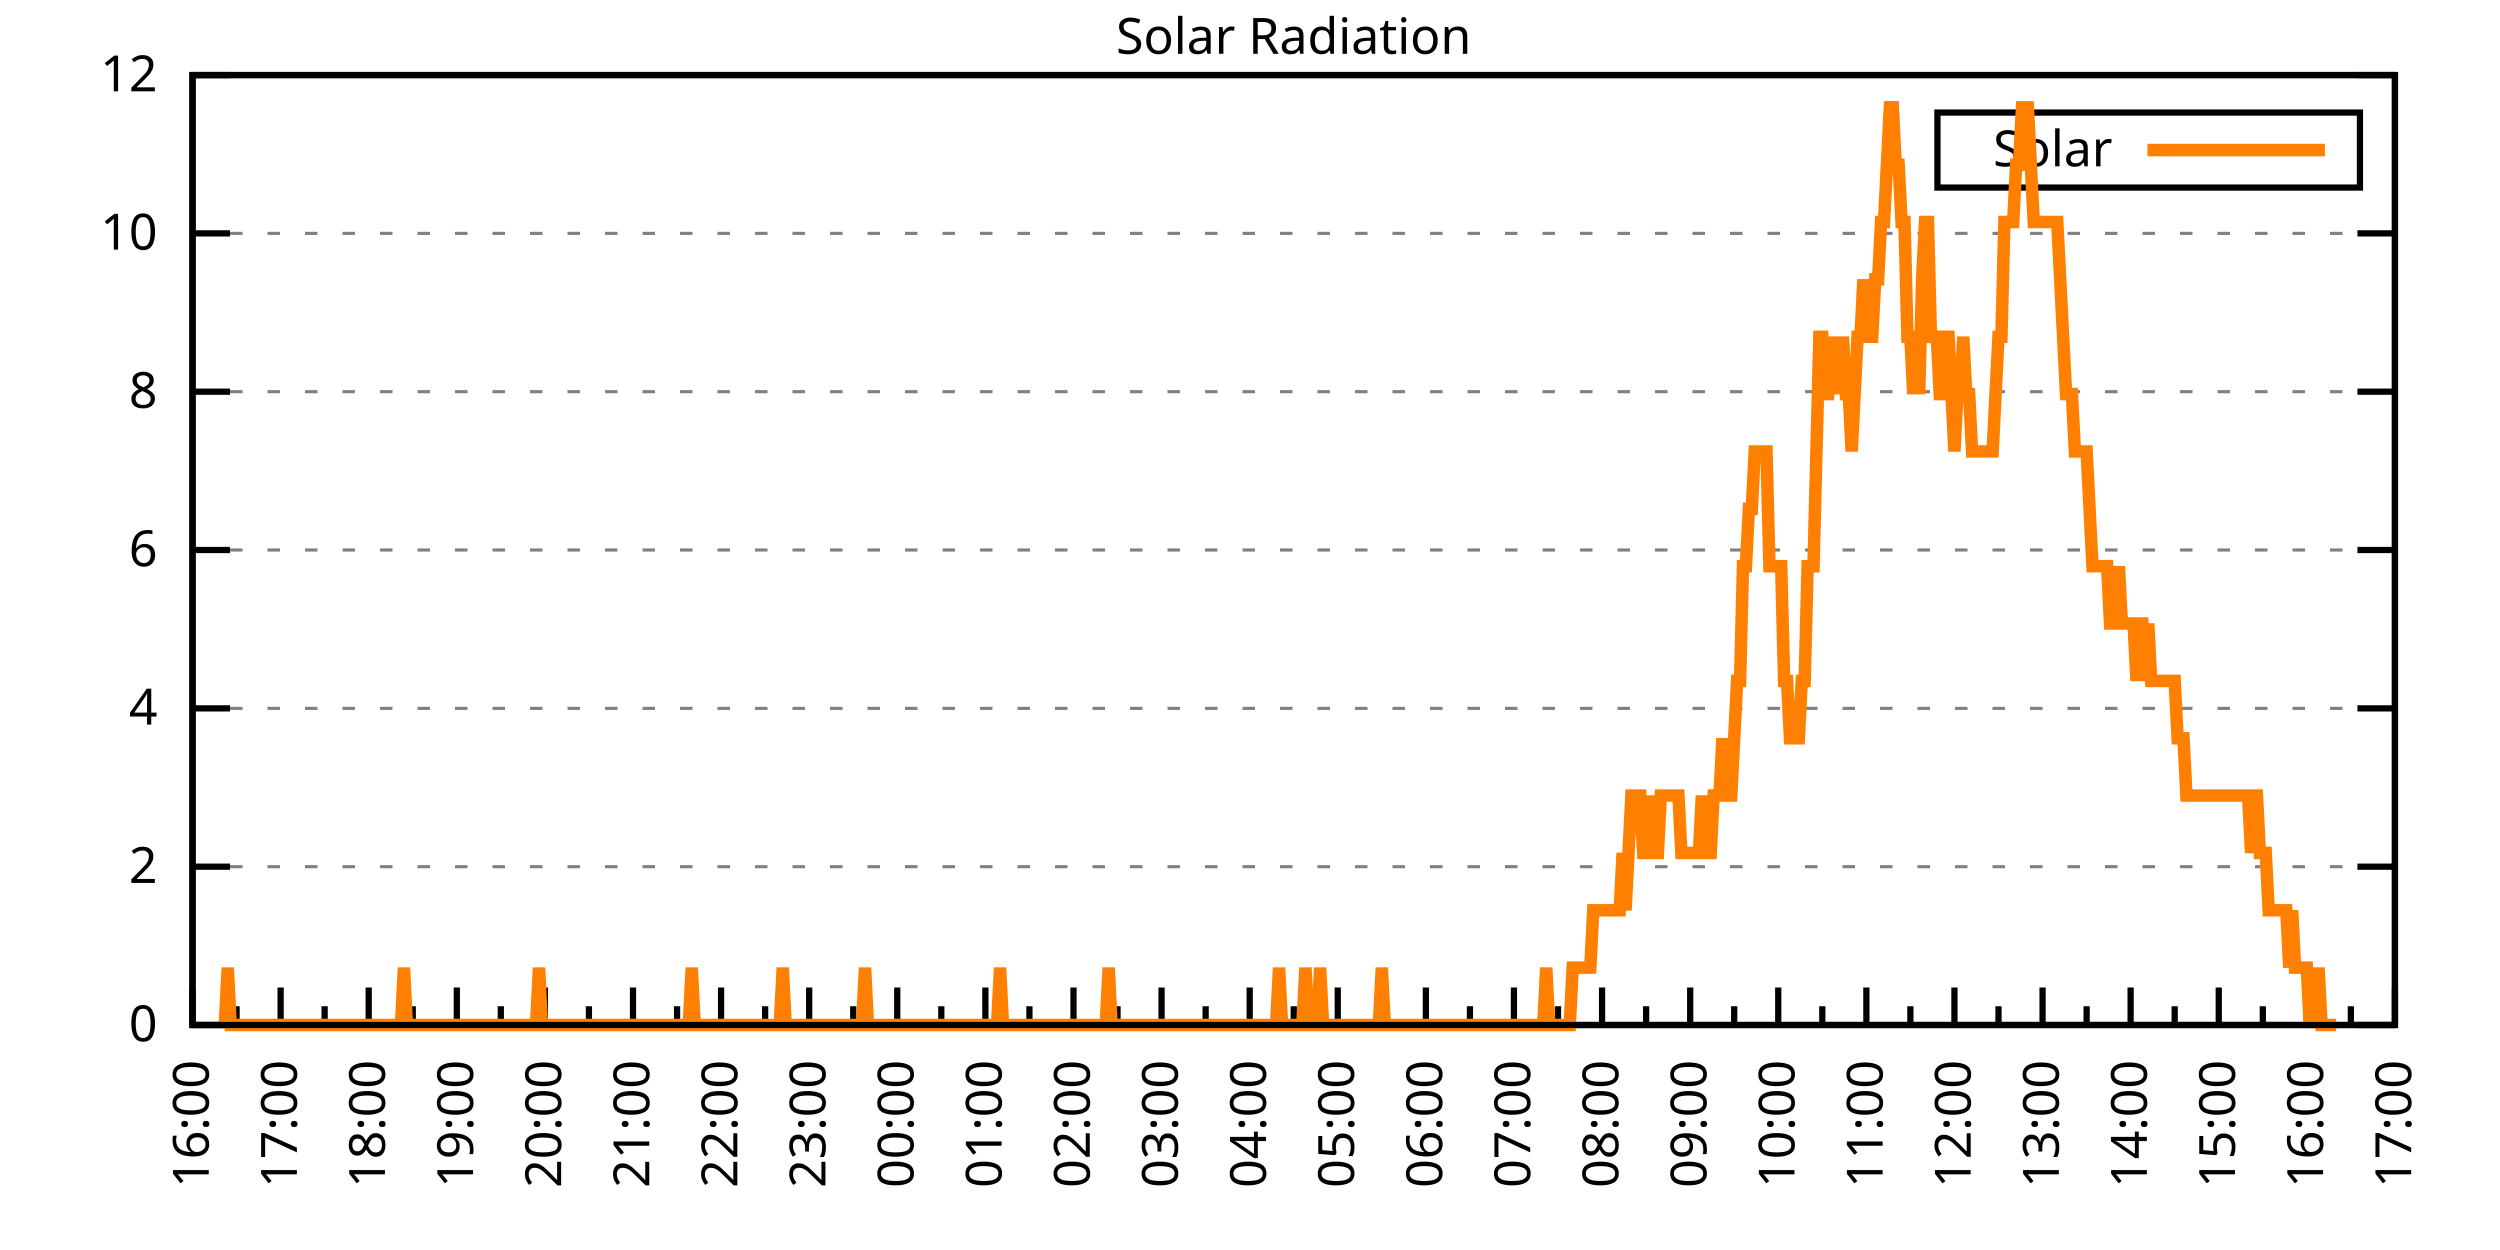
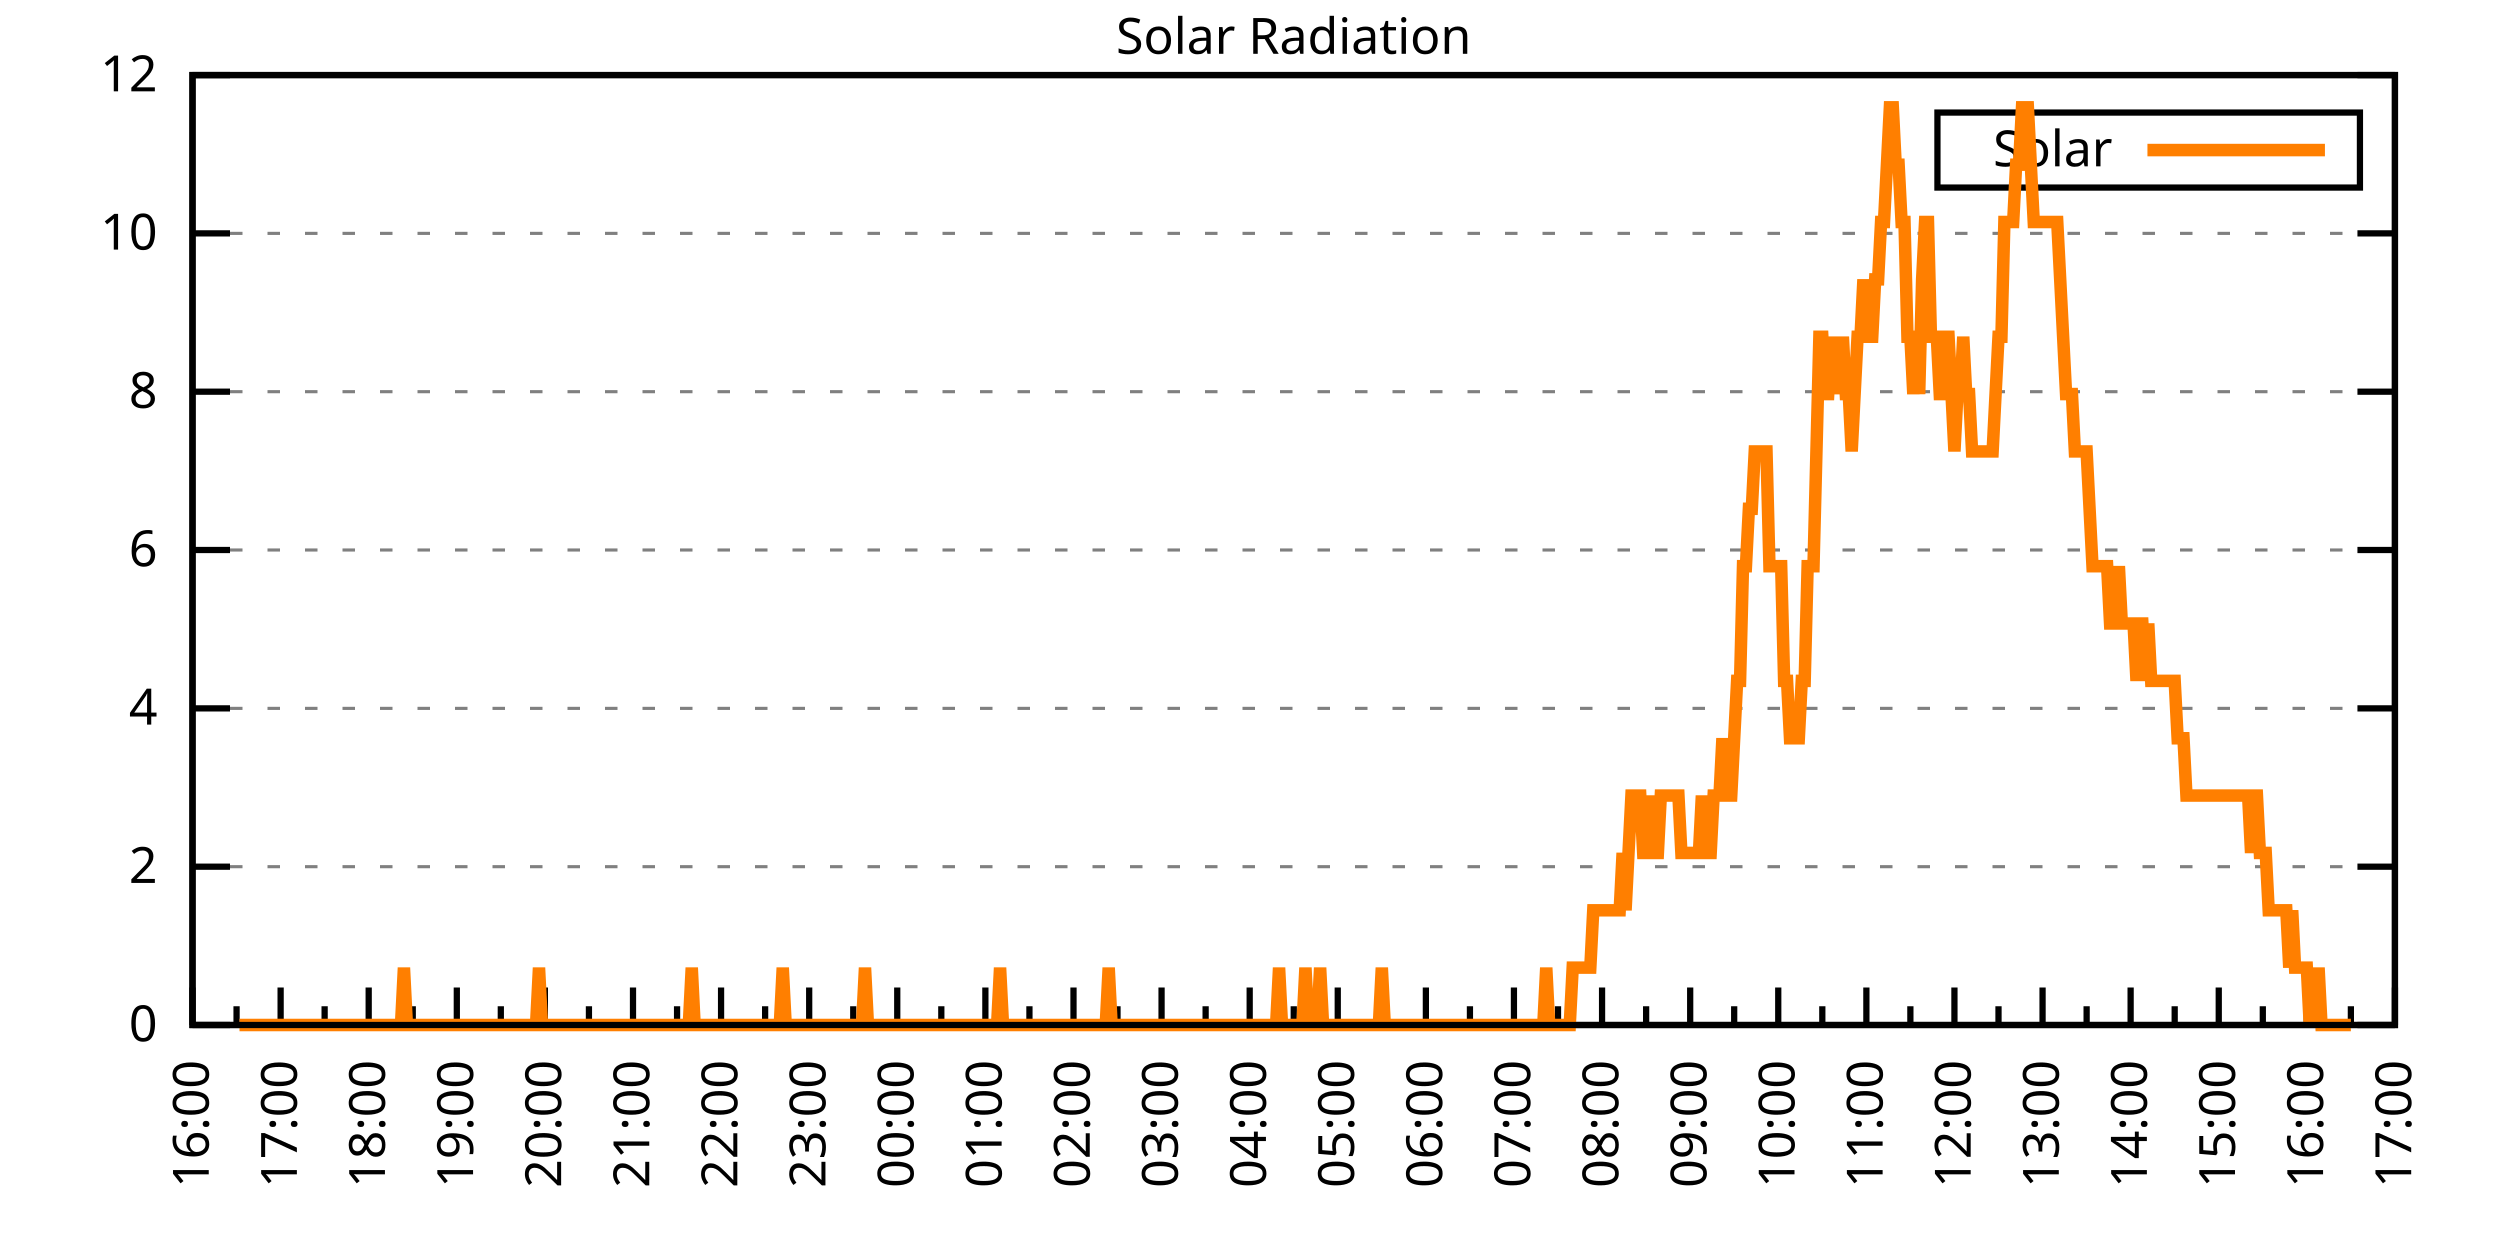
<svg xmlns="http://www.w3.org/2000/svg" xmlns:xlink="http://www.w3.org/1999/xlink" width="400" height="200" viewBox="0 0 400 200">
  <g id="gnuplot_canvas">
    <rect x="0" y="0" width="400" height="200" fill="none" />
    <defs>
      <circle id="gpDot" r="0.5" stroke-width="0.5" stroke="currentColor" />
      <path id="gpPt0" stroke-width="0.333" stroke="currentColor" d="M-1,0 h2 M0,-1 v2" />
      <path id="gpPt1" stroke-width="0.333" stroke="currentColor" d="M-1,-1 L1,1 M1,-1 L-1,1" />
      <path id="gpPt2" stroke-width="0.333" stroke="currentColor" d="M-1,0 L1,0 M0,-1 L0,1 M-1,-1 L1,1 M-1,1 L1,-1" />
      <rect id="gpPt3" stroke-width="0.333" stroke="currentColor" x="-1" y="-1" width="2" height="2" />
      <rect id="gpPt4" stroke-width="0.333" stroke="currentColor" fill="currentColor" x="-1" y="-1" width="2" height="2" />
      <circle id="gpPt5" stroke-width="0.333" stroke="currentColor" cx="0" cy="0" r="1" />
      <use xlink:href="#gpPt5" id="gpPt6" fill="currentColor" stroke="none" />
      <path id="gpPt7" stroke-width="0.333" stroke="currentColor" d="M0,-1.33 L-1.33,0.67 L1.33,0.67 z" />
      <use xlink:href="#gpPt7" id="gpPt8" fill="currentColor" stroke="none" />
      <use xlink:href="#gpPt7" id="gpPt9" stroke="currentColor" transform="rotate(180)" />
      <use xlink:href="#gpPt9" id="gpPt10" fill="currentColor" stroke="none" />
      <use xlink:href="#gpPt3" id="gpPt11" stroke="currentColor" transform="rotate(45)" />
      <use xlink:href="#gpPt11" id="gpPt12" fill="currentColor" stroke="none" />
      <path id="gpPt13" stroke-width="0.333" stroke="currentColor" d="M0,1.330 L1.265,0.411 L0.782,-1.067 L-0.782,-1.076 L-1.265,0.411 z" />
      <use xlink:href="#gpPt13" id="gpPt14" fill="currentColor" stroke="none" />
      <filter id="textbox" filterUnits="objectBoundingBox" x="0" y="0" height="1" width="1">
        <feFlood flood-color="white" flood-opacity="1" result="bgnd" />
        <feComposite in="SourceGraphic" in2="bgnd" operator="atop" />
      </filter>
      <filter id="greybox" filterUnits="objectBoundingBox" x="0" y="0" height="1" width="1">
        <feFlood flood-color="lightgrey" flood-opacity="1" result="grey" />
        <feComposite in="SourceGraphic" in2="grey" operator="atop" />
      </filter>
    </defs>
    <g fill="none" color="white" stroke="currentColor" stroke-width="1.00" stroke-linecap="butt" stroke-linejoin="miter">
</g>
    <g fill="none" color="black" stroke="currentColor" stroke-width="1.00" stroke-linecap="butt" stroke-linejoin="miter">
      <g stroke="none" shape-rendering="crispEdges">
        <polygon fill="rgb(255, 255, 255)" points="30.80,164.00 383.18,164.00 383.18,12.02 30.80,12.02 " />
      </g>
    </g>
    <g fill="none" color="black" stroke="currentColor" stroke-width="1.00" stroke-linecap="butt" stroke-linejoin="miter">
</g>
    <g fill="none" color="black" stroke="black" stroke-width="0.50" stroke-linecap="butt" stroke-linejoin="miter">
</g>
    <g fill="none" color="gray" stroke="currentColor" stroke-width="0.50" stroke-linecap="butt" stroke-linejoin="miter">
      <path stroke="gray" stroke-dasharray="2,4" class="gridline" d="M30.80,164.00 L383.19,164.00  " />
    </g>
    <g fill="none" color="gray" stroke="gray" stroke-width="1.00" stroke-linecap="butt" stroke-linejoin="miter">
</g>
    <g fill="none" color="black" stroke="currentColor" stroke-width="1.00" stroke-linecap="butt" stroke-linejoin="miter">
      <path stroke="black" d="M30.80,164.00 L36.80,164.00 M383.19,164.00 L377.19,164.00  " />
      <g transform="translate(25.20,166.60)" stroke="none" fill="black" font-family="Sans" font-size="8.00" text-anchor="end">
        <text>
          <tspan font-family="Sans"> 0</tspan>
        </text>
      </g>
    </g>
    <g fill="none" color="black" stroke="currentColor" stroke-width="1.00" stroke-linecap="butt" stroke-linejoin="miter">
</g>
    <g fill="none" color="black" stroke="black" stroke-width="0.50" stroke-linecap="butt" stroke-linejoin="miter">
</g>
    <g fill="none" color="gray" stroke="currentColor" stroke-width="0.50" stroke-linecap="butt" stroke-linejoin="miter">
      <path stroke="gray" stroke-dasharray="2,4" class="gridline" d="M30.80,138.67 L383.19,138.67  " />
    </g>
    <g fill="none" color="gray" stroke="gray" stroke-width="1.00" stroke-linecap="butt" stroke-linejoin="miter">
</g>
    <g fill="none" color="black" stroke="currentColor" stroke-width="1.00" stroke-linecap="butt" stroke-linejoin="miter">
      <path stroke="black" d="M30.80,138.67 L36.80,138.67 M383.19,138.67 L377.19,138.67  " />
      <g transform="translate(25.20,141.27)" stroke="none" fill="black" font-family="Sans" font-size="8.00" text-anchor="end">
        <text>
          <tspan font-family="Sans"> 2</tspan>
        </text>
      </g>
    </g>
    <g fill="none" color="black" stroke="currentColor" stroke-width="1.00" stroke-linecap="butt" stroke-linejoin="miter">
</g>
    <g fill="none" color="black" stroke="black" stroke-width="0.50" stroke-linecap="butt" stroke-linejoin="miter">
</g>
    <g fill="none" color="gray" stroke="currentColor" stroke-width="0.50" stroke-linecap="butt" stroke-linejoin="miter">
      <path stroke="gray" stroke-dasharray="2,4" class="gridline" d="M30.80,113.34 L383.19,113.34  " />
    </g>
    <g fill="none" color="gray" stroke="gray" stroke-width="1.00" stroke-linecap="butt" stroke-linejoin="miter">
</g>
    <g fill="none" color="black" stroke="currentColor" stroke-width="1.00" stroke-linecap="butt" stroke-linejoin="miter">
      <path stroke="black" d="M30.80,113.34 L36.80,113.34 M383.19,113.34 L377.19,113.34  " />
      <g transform="translate(25.20,115.94)" stroke="none" fill="black" font-family="Sans" font-size="8.00" text-anchor="end">
        <text>
          <tspan font-family="Sans"> 4</tspan>
        </text>
      </g>
    </g>
    <g fill="none" color="black" stroke="currentColor" stroke-width="1.00" stroke-linecap="butt" stroke-linejoin="miter">
</g>
    <g fill="none" color="black" stroke="black" stroke-width="0.50" stroke-linecap="butt" stroke-linejoin="miter">
</g>
    <g fill="none" color="gray" stroke="currentColor" stroke-width="0.50" stroke-linecap="butt" stroke-linejoin="miter">
      <path stroke="gray" stroke-dasharray="2,4" class="gridline" d="M30.80,88.00 L383.19,88.00  " />
    </g>
    <g fill="none" color="gray" stroke="gray" stroke-width="1.00" stroke-linecap="butt" stroke-linejoin="miter">
</g>
    <g fill="none" color="black" stroke="currentColor" stroke-width="1.00" stroke-linecap="butt" stroke-linejoin="miter">
      <path stroke="black" d="M30.80,88.00 L36.80,88.00 M383.19,88.00 L377.19,88.00  " />
      <g transform="translate(25.20,90.60)" stroke="none" fill="black" font-family="Sans" font-size="8.00" text-anchor="end">
        <text>
          <tspan font-family="Sans"> 6</tspan>
        </text>
      </g>
    </g>
    <g fill="none" color="black" stroke="currentColor" stroke-width="1.00" stroke-linecap="butt" stroke-linejoin="miter">
</g>
    <g fill="none" color="black" stroke="black" stroke-width="0.50" stroke-linecap="butt" stroke-linejoin="miter">
</g>
    <g fill="none" color="gray" stroke="currentColor" stroke-width="0.50" stroke-linecap="butt" stroke-linejoin="miter">
      <path stroke="gray" stroke-dasharray="2,4" class="gridline" d="M30.80,62.67 L383.19,62.67  " />
    </g>
    <g fill="none" color="gray" stroke="gray" stroke-width="1.00" stroke-linecap="butt" stroke-linejoin="miter">
</g>
    <g fill="none" color="black" stroke="currentColor" stroke-width="1.00" stroke-linecap="butt" stroke-linejoin="miter">
      <path stroke="black" d="M30.80,62.67 L36.80,62.67 M383.19,62.67 L377.19,62.67  " />
      <g transform="translate(25.20,65.27)" stroke="none" fill="black" font-family="Sans" font-size="8.00" text-anchor="end">
        <text>
          <tspan font-family="Sans"> 8</tspan>
        </text>
      </g>
    </g>
    <g fill="none" color="black" stroke="currentColor" stroke-width="1.00" stroke-linecap="butt" stroke-linejoin="miter">
</g>
    <g fill="none" color="black" stroke="black" stroke-width="0.50" stroke-linecap="butt" stroke-linejoin="miter">
</g>
    <g fill="none" color="gray" stroke="currentColor" stroke-width="0.50" stroke-linecap="butt" stroke-linejoin="miter">
      <path stroke="gray" stroke-dasharray="2,4" class="gridline" d="M30.80,37.34 L383.19,37.34  " />
    </g>
    <g fill="none" color="gray" stroke="gray" stroke-width="1.00" stroke-linecap="butt" stroke-linejoin="miter">
</g>
    <g fill="none" color="black" stroke="currentColor" stroke-width="1.00" stroke-linecap="butt" stroke-linejoin="miter">
      <path stroke="black" d="M30.80,37.34 L36.80,37.34 M383.19,37.34 L377.19,37.34  " />
      <g transform="translate(25.20,39.94)" stroke="none" fill="black" font-family="Sans" font-size="8.00" text-anchor="end">
        <text>
          <tspan font-family="Sans"> 10</tspan>
        </text>
      </g>
    </g>
    <g fill="none" color="black" stroke="currentColor" stroke-width="1.00" stroke-linecap="butt" stroke-linejoin="miter">
</g>
    <g fill="none" color="black" stroke="black" stroke-width="0.50" stroke-linecap="butt" stroke-linejoin="miter">
</g>
    <g fill="none" color="gray" stroke="currentColor" stroke-width="0.50" stroke-linecap="butt" stroke-linejoin="miter">
      <path stroke="gray" stroke-dasharray="2,4" class="gridline" d="M30.80,12.01 L383.19,12.01  " />
    </g>
    <g fill="none" color="gray" stroke="gray" stroke-width="1.00" stroke-linecap="butt" stroke-linejoin="miter">
</g>
    <g fill="none" color="black" stroke="currentColor" stroke-width="1.00" stroke-linecap="butt" stroke-linejoin="miter">
      <path stroke="black" d="M30.80,12.01 L36.80,12.01 M383.19,12.01 L377.19,12.01  " />
      <g transform="translate(25.20,14.61)" stroke="none" fill="black" font-family="Sans" font-size="8.00" text-anchor="end">
        <text>
          <tspan font-family="Sans"> 12</tspan>
        </text>
      </g>
    </g>
    <g fill="none" color="black" stroke="currentColor" stroke-width="1.00" stroke-linecap="butt" stroke-linejoin="miter">
      <path stroke="black" d="M30.80,164.00 L30.80,158.00  " />
      <g transform="translate(33.40,169.60) rotate(270)" stroke="none" fill="black" font-family="Sans" font-size="8.00" text-anchor="end">
        <text>
          <tspan font-family="Sans">16:00</tspan>
        </text>
      </g>
    </g>
    <g fill="none" color="black" stroke="currentColor" stroke-width="1.00" stroke-linecap="butt" stroke-linejoin="miter">
      <path stroke="black" d="M37.85,164.00 L37.85,161.00 M44.90,164.00 L44.90,158.00  " />
      <g transform="translate(47.50,169.60) rotate(270)" stroke="none" fill="black" font-family="Sans" font-size="8.00" text-anchor="end">
        <text>
          <tspan font-family="Sans">17:00</tspan>
        </text>
      </g>
    </g>
    <g fill="none" color="black" stroke="currentColor" stroke-width="1.00" stroke-linecap="butt" stroke-linejoin="miter">
      <path stroke="black" d="M51.94,164.00 L51.94,161.00 M58.99,164.00 L58.99,158.00  " />
      <g transform="translate(61.59,169.60) rotate(270)" stroke="none" fill="black" font-family="Sans" font-size="8.00" text-anchor="end">
        <text>
          <tspan font-family="Sans">18:00</tspan>
        </text>
      </g>
    </g>
    <g fill="none" color="black" stroke="currentColor" stroke-width="1.00" stroke-linecap="butt" stroke-linejoin="miter">
      <path stroke="black" d="M66.04,164.00 L66.04,161.00 M73.09,164.00 L73.09,158.00  " />
      <g transform="translate(75.69,169.60) rotate(270)" stroke="none" fill="black" font-family="Sans" font-size="8.00" text-anchor="end">
        <text>
          <tspan font-family="Sans">19:00</tspan>
        </text>
      </g>
    </g>
    <g fill="none" color="black" stroke="currentColor" stroke-width="1.00" stroke-linecap="butt" stroke-linejoin="miter">
      <path stroke="black" d="M80.13,164.00 L80.13,161.00 M87.18,164.00 L87.18,158.00  " />
      <g transform="translate(89.78,169.60) rotate(270)" stroke="none" fill="black" font-family="Sans" font-size="8.00" text-anchor="end">
        <text>
          <tspan font-family="Sans">20:00</tspan>
        </text>
      </g>
    </g>
    <g fill="none" color="black" stroke="currentColor" stroke-width="1.00" stroke-linecap="butt" stroke-linejoin="miter">
      <path stroke="black" d="M94.23,164.00 L94.23,161.00 M101.28,164.00 L101.28,158.00  " />
      <g transform="translate(103.88,169.60) rotate(270)" stroke="none" fill="black" font-family="Sans" font-size="8.00" text-anchor="end">
        <text>
          <tspan font-family="Sans">21:00</tspan>
        </text>
      </g>
    </g>
    <g fill="none" color="black" stroke="currentColor" stroke-width="1.00" stroke-linecap="butt" stroke-linejoin="miter">
      <path stroke="black" d="M108.33,164.00 L108.33,161.00 M115.37,164.00 L115.37,158.00  " />
      <g transform="translate(117.97,169.60) rotate(270)" stroke="none" fill="black" font-family="Sans" font-size="8.00" text-anchor="end">
        <text>
          <tspan font-family="Sans">22:00</tspan>
        </text>
      </g>
    </g>
    <g fill="none" color="black" stroke="currentColor" stroke-width="1.00" stroke-linecap="butt" stroke-linejoin="miter">
      <path stroke="black" d="M122.42,164.00 L122.42,161.00 M129.47,164.00 L129.47,158.00  " />
      <g transform="translate(132.07,169.60) rotate(270)" stroke="none" fill="black" font-family="Sans" font-size="8.00" text-anchor="end">
        <text>
          <tspan font-family="Sans">23:00</tspan>
        </text>
      </g>
    </g>
    <g fill="none" color="black" stroke="currentColor" stroke-width="1.00" stroke-linecap="butt" stroke-linejoin="miter">
      <path stroke="black" d="M136.52,164.00 L136.52,161.00 M143.56,164.00 L143.56,158.00  " />
      <g transform="translate(146.16,169.60) rotate(270)" stroke="none" fill="black" font-family="Sans" font-size="8.00" text-anchor="end">
        <text>
          <tspan font-family="Sans">00:00</tspan>
        </text>
      </g>
    </g>
    <g fill="none" color="black" stroke="currentColor" stroke-width="1.00" stroke-linecap="butt" stroke-linejoin="miter">
      <path stroke="black" d="M150.61,164.00 L150.61,161.00 M157.66,164.00 L157.66,158.00  " />
      <g transform="translate(160.26,169.60) rotate(270)" stroke="none" fill="black" font-family="Sans" font-size="8.00" text-anchor="end">
        <text>
          <tspan font-family="Sans">01:00</tspan>
        </text>
      </g>
    </g>
    <g fill="none" color="black" stroke="currentColor" stroke-width="1.00" stroke-linecap="butt" stroke-linejoin="miter">
      <path stroke="black" d="M164.71,164.00 L164.71,161.00 M171.76,164.00 L171.76,158.00  " />
      <g transform="translate(174.36,169.60) rotate(270)" stroke="none" fill="black" font-family="Sans" font-size="8.00" text-anchor="end">
        <text>
          <tspan font-family="Sans">02:00</tspan>
        </text>
      </g>
    </g>
    <g fill="none" color="black" stroke="currentColor" stroke-width="1.00" stroke-linecap="butt" stroke-linejoin="miter">
      <path stroke="black" d="M178.80,164.00 L178.80,161.00 M185.85,164.00 L185.85,158.00  " />
      <g transform="translate(188.45,169.60) rotate(270)" stroke="none" fill="black" font-family="Sans" font-size="8.00" text-anchor="end">
        <text>
          <tspan font-family="Sans">03:00</tspan>
        </text>
      </g>
    </g>
    <g fill="none" color="black" stroke="currentColor" stroke-width="1.00" stroke-linecap="butt" stroke-linejoin="miter">
      <path stroke="black" d="M192.90,164.00 L192.90,161.00 M199.95,164.00 L199.95,158.00  " />
      <g transform="translate(202.55,169.60) rotate(270)" stroke="none" fill="black" font-family="Sans" font-size="8.00" text-anchor="end">
        <text>
          <tspan font-family="Sans">04:00</tspan>
        </text>
      </g>
    </g>
    <g fill="none" color="black" stroke="currentColor" stroke-width="1.00" stroke-linecap="butt" stroke-linejoin="miter">
      <path stroke="black" d="M207.00,164.00 L207.00,161.00 M214.04,164.00 L214.04,158.00  " />
      <g transform="translate(216.64,169.60) rotate(270)" stroke="none" fill="black" font-family="Sans" font-size="8.00" text-anchor="end">
        <text>
          <tspan font-family="Sans">05:00</tspan>
        </text>
      </g>
    </g>
    <g fill="none" color="black" stroke="currentColor" stroke-width="1.00" stroke-linecap="butt" stroke-linejoin="miter">
      <path stroke="black" d="M221.09,164.00 L221.09,161.00 M228.14,164.00 L228.14,158.00  " />
      <g transform="translate(230.74,169.60) rotate(270)" stroke="none" fill="black" font-family="Sans" font-size="8.00" text-anchor="end">
        <text>
          <tspan font-family="Sans">06:00</tspan>
        </text>
      </g>
    </g>
    <g fill="none" color="black" stroke="currentColor" stroke-width="1.00" stroke-linecap="butt" stroke-linejoin="miter">
      <path stroke="black" d="M235.19,164.00 L235.19,161.00 M242.23,164.00 L242.23,158.00  " />
      <g transform="translate(244.83,169.60) rotate(270)" stroke="none" fill="black" font-family="Sans" font-size="8.00" text-anchor="end">
        <text>
          <tspan font-family="Sans">07:00</tspan>
        </text>
      </g>
    </g>
    <g fill="none" color="black" stroke="currentColor" stroke-width="1.00" stroke-linecap="butt" stroke-linejoin="miter">
      <path stroke="black" d="M249.28,164.00 L249.28,161.00 M256.33,164.00 L256.33,158.00  " />
      <g transform="translate(258.93,169.60) rotate(270)" stroke="none" fill="black" font-family="Sans" font-size="8.00" text-anchor="end">
        <text>
          <tspan font-family="Sans">08:00</tspan>
        </text>
      </g>
    </g>
    <g fill="none" color="black" stroke="currentColor" stroke-width="1.00" stroke-linecap="butt" stroke-linejoin="miter">
      <path stroke="black" d="M263.38,164.00 L263.38,161.00 M270.43,164.00 L270.43,158.00  " />
      <g transform="translate(273.03,169.60) rotate(270)" stroke="none" fill="black" font-family="Sans" font-size="8.00" text-anchor="end">
        <text>
          <tspan font-family="Sans">09:00</tspan>
        </text>
      </g>
    </g>
    <g fill="none" color="black" stroke="currentColor" stroke-width="1.00" stroke-linecap="butt" stroke-linejoin="miter">
      <path stroke="black" d="M277.47,164.00 L277.47,161.00 M284.52,164.00 L284.52,158.00  " />
      <g transform="translate(287.12,169.60) rotate(270)" stroke="none" fill="black" font-family="Sans" font-size="8.00" text-anchor="end">
        <text>
          <tspan font-family="Sans">10:00</tspan>
        </text>
      </g>
    </g>
    <g fill="none" color="black" stroke="currentColor" stroke-width="1.00" stroke-linecap="butt" stroke-linejoin="miter">
      <path stroke="black" d="M291.57,164.00 L291.57,161.00 M298.62,164.00 L298.62,158.00  " />
      <g transform="translate(301.22,169.60) rotate(270)" stroke="none" fill="black" font-family="Sans" font-size="8.00" text-anchor="end">
        <text>
          <tspan font-family="Sans">11:00</tspan>
        </text>
      </g>
    </g>
    <g fill="none" color="black" stroke="currentColor" stroke-width="1.00" stroke-linecap="butt" stroke-linejoin="miter">
      <path stroke="black" d="M305.66,164.00 L305.66,161.00 M312.71,164.00 L312.71,158.00  " />
      <g transform="translate(315.31,169.60) rotate(270)" stroke="none" fill="black" font-family="Sans" font-size="8.00" text-anchor="end">
        <text>
          <tspan font-family="Sans">12:00</tspan>
        </text>
      </g>
    </g>
    <g fill="none" color="black" stroke="currentColor" stroke-width="1.00" stroke-linecap="butt" stroke-linejoin="miter">
      <path stroke="black" d="M319.76,164.00 L319.76,161.00 M326.81,164.00 L326.81,158.00  " />
      <g transform="translate(329.41,169.60) rotate(270)" stroke="none" fill="black" font-family="Sans" font-size="8.00" text-anchor="end">
        <text>
          <tspan font-family="Sans">13:00</tspan>
        </text>
      </g>
    </g>
    <g fill="none" color="black" stroke="currentColor" stroke-width="1.00" stroke-linecap="butt" stroke-linejoin="miter">
      <path stroke="black" d="M333.86,164.00 L333.86,161.00 M340.90,164.00 L340.90,158.00  " />
      <g transform="translate(343.50,169.60) rotate(270)" stroke="none" fill="black" font-family="Sans" font-size="8.00" text-anchor="end">
        <text>
          <tspan font-family="Sans">14:00</tspan>
        </text>
      </g>
    </g>
    <g fill="none" color="black" stroke="currentColor" stroke-width="1.00" stroke-linecap="butt" stroke-linejoin="miter">
      <path stroke="black" d="M347.95,164.00 L347.95,161.00 M355.00,164.00 L355.00,158.00  " />
      <g transform="translate(357.60,169.60) rotate(270)" stroke="none" fill="black" font-family="Sans" font-size="8.00" text-anchor="end">
        <text>
          <tspan font-family="Sans">15:00</tspan>
        </text>
      </g>
    </g>
    <g fill="none" color="black" stroke="currentColor" stroke-width="1.00" stroke-linecap="butt" stroke-linejoin="miter">
      <path stroke="black" d="M362.05,164.00 L362.05,161.00 M369.09,164.00 L369.09,158.00  " />
      <g transform="translate(371.69,169.60) rotate(270)" stroke="none" fill="black" font-family="Sans" font-size="8.00" text-anchor="end">
        <text>
          <tspan font-family="Sans">16:00</tspan>
        </text>
      </g>
    </g>
    <g fill="none" color="black" stroke="currentColor" stroke-width="1.00" stroke-linecap="butt" stroke-linejoin="miter">
      <path stroke="black" d="M376.14,164.00 L376.14,161.00 M383.19,164.00 L383.19,158.00  " />
      <g transform="translate(385.79,169.60) rotate(270)" stroke="none" fill="black" font-family="Sans" font-size="8.00" text-anchor="end">
        <text>
          <tspan font-family="Sans">17:00</tspan>
        </text>
      </g>
    </g>
    <g fill="none" color="black" stroke="currentColor" stroke-width="1.00" stroke-linecap="butt" stroke-linejoin="miter">
</g>
    <g fill="none" color="black" stroke="currentColor" stroke-width="1.00" stroke-linecap="butt" stroke-linejoin="miter">
      <path stroke="black" d="M30.80,12.01 L30.80,164.00 L383.19,164.00 L383.19,12.01 L30.80,12.01 Z  " />
    </g>
    <g fill="none" color="black" stroke="currentColor" stroke-width="1.00" stroke-linecap="butt" stroke-linejoin="miter">
      <g transform="translate(6.80,88.01) rotate(270)" stroke="none" fill="black" font-family="Sans" font-size="8.00" text-anchor="middle">
        <text />
      </g>
    </g>
    <g fill="none" color="black" stroke="currentColor" stroke-width="1.00" stroke-linecap="butt" stroke-linejoin="miter">
</g>
    <g fill="none" color="black" stroke="currentColor" stroke-width="1.00" stroke-linecap="butt" stroke-linejoin="miter">
      <path stroke="black" d="M309.99,30.01 L309.99,18.01 L377.59,18.01 L377.59,30.01 L309.99,30.01 Z  " />
    </g>
    <g id="Solar_Radiation_plot_1">
      <g fill="none" color="white" stroke="black" stroke-width="2.00" stroke-linecap="butt" stroke-linejoin="miter">
</g>
      <g fill="none" color="black" stroke="currentColor" stroke-width="2.00" stroke-linecap="butt" stroke-linejoin="miter">
        <g transform="translate(337.99,26.61)" stroke="none" fill="black" font-family="Sans" font-size="8.00" text-anchor="end">
          <text>
            <tspan font-family="Sans">Solar</tspan>
          </text>
        </g>
      </g>
      <g fill="none" color="black" stroke="currentColor" stroke-width="2.00" stroke-linecap="butt" stroke-linejoin="miter">
-         <path stroke="rgb(255, 127,   0)" d="M343.59,24.01 L371.99,24.01 M35.97,164.00 L36.44,154.82 L36.91,164.00 L37.38,164.00 L37.85,164.00 L38.32,164.00   L38.79,164.00 L39.26,164.00 L39.73,164.00 L40.20,164.00 L40.67,164.00 L41.14,164.00 L41.61,164.00 L42.08,164.00   L42.55,164.00 L43.02,164.00 L43.49,164.00 L43.96,164.00 L44.43,164.00 L44.90,164.00 L45.37,164.00 L45.84,164.00   L46.31,164.00 L46.78,164.00 L47.24,164.00 L47.71,164.00 L48.18,164.00 L48.65,164.00 L49.12,164.00 L49.59,164.00   L50.06,164.00 L50.53,164.00 L51.00,164.00 L51.47,164.00 L51.94,164.00 L52.41,164.00 L52.88,164.00 L53.35,164.00   L53.82,164.00 L54.29,164.00 L54.76,164.00 L55.23,164.00 L55.70,164.00 L56.17,164.00 L56.64,164.00 L57.11,164.00   L57.58,164.00 L58.05,164.00 L58.52,164.00 L58.99,164.00 L59.46,164.00 L59.93,164.00 L60.40,164.00 L60.87,164.00   L61.34,164.00 L61.81,164.00 L62.28,164.00 L62.75,164.00 L63.22,164.00 L63.69,164.00 L64.16,164.00 L64.63,154.82   L65.10,164.00 L65.57,164.00 L66.04,164.00 L66.51,164.00 L66.98,164.00 L67.45,164.00 L67.92,164.00 L68.39,164.00   L68.86,164.00 L69.33,164.00 L69.80,164.00 L70.27,164.00 L70.74,164.00 L71.21,164.00 L71.68,164.00 L72.15,164.00   L72.62,164.00 L73.09,164.00 L73.56,164.00 L74.03,164.00 L74.50,164.00 L74.97,164.00 L75.44,164.00 L75.91,164.00   L76.38,164.00 L76.85,164.00 L77.32,164.00 L77.79,164.00 L78.26,164.00 L78.73,164.00 L79.19,164.00 L79.66,164.00   L80.13,164.00 L80.60,164.00 L81.07,164.00 L81.54,164.00 L82.01,164.00 L82.48,164.00 L82.95,164.00 L83.42,164.00   L83.89,164.00 L84.36,164.00 L84.83,164.00 L85.30,164.00 L85.77,164.00 L86.24,154.82 L86.71,164.00 L87.18,164.00   L87.65,164.00 L88.12,164.00 L88.59,164.00 L89.06,164.00 L89.53,164.00 L90.00,164.00 L90.47,164.00 L90.94,164.00   L91.41,164.00 L91.88,164.00 L92.35,164.00 L92.82,164.00 L93.29,164.00 L93.76,164.00 L94.23,164.00 L94.70,164.00   L95.17,164.00 L95.64,164.00 L96.11,164.00 L96.58,164.00 L97.05,164.00 L97.52,164.00 L97.99,164.00 L98.46,164.00   L98.93,164.00 L99.40,164.00 L99.87,164.00 L100.34,164.00 L100.81,164.00 L101.28,164.00 L101.75,164.00 L102.22,164.00   L102.69,164.00 L103.16,164.00 L103.63,164.00 L104.10,164.00 L104.57,164.00 L105.04,164.00 L105.51,164.00 L105.98,164.00   L106.45,164.00 L106.92,164.00 L107.39,164.00 L107.86,164.00 L108.33,164.00 L108.80,164.00 L109.27,164.00 L109.74,164.00   L110.21,164.00 L110.68,154.82 L111.14,164.00 L111.61,164.00 L112.08,164.00 L112.55,164.00 L113.02,164.00 L113.49,164.00   L113.96,164.00 L114.43,164.00 L114.90,164.00 L115.37,164.00 L115.84,164.00 L116.31,164.00 L116.78,164.00 L117.25,164.00   L117.72,164.00 L118.19,164.00 L118.66,164.00 L119.13,164.00 L119.60,164.00 L120.07,164.00 L120.54,164.00 L121.01,164.00   L121.48,164.00 L121.95,164.00 L122.42,164.00 L122.89,164.00 L123.36,164.00 L123.83,164.00 L124.30,164.00 L124.77,164.00   L125.24,154.82 L125.71,164.00 L126.18,164.00 L126.65,164.00 L127.12,164.00 L127.59,164.00 L128.06,164.00 L128.53,164.00   L129.00,164.00 L129.47,164.00 L129.94,164.00 L130.41,164.00 L130.88,164.00 L131.35,164.00 L131.82,164.00 L132.29,164.00   L132.76,164.00 L133.23,164.00 L133.70,164.00 L134.17,164.00 L134.64,164.00 L135.11,164.00 L135.58,164.00 L136.05,164.00   L136.52,164.00 L136.99,164.00 L137.46,164.00 L137.93,164.00 L138.40,154.82 L138.87,164.00 L139.34,164.00 L139.81,164.00   L140.28,164.00 L140.75,164.00 L141.22,164.00 L141.69,164.00 L142.16,164.00 L142.63,164.00 L143.09,164.00 L143.56,164.00   L144.03,164.00 L144.50,164.00 L144.97,164.00 L145.44,164.00 L145.91,164.00 L146.38,164.00 L146.85,164.00 L147.32,164.00   L147.79,164.00 L148.26,164.00 L148.73,164.00 L149.20,164.00 L149.67,164.00 L150.14,164.00 L150.61,164.00 L151.08,164.00   L151.55,164.00 L152.02,164.00 L152.49,164.00 L152.96,164.00 L153.43,164.00 L153.90,164.00 L154.37,164.00 L154.84,164.00   L155.31,164.00 L155.78,164.00 L156.25,164.00 L156.72,164.00 L157.19,164.00 L157.66,164.00 L158.13,164.00 L158.60,164.00   L159.07,164.00 L159.54,164.00 L160.01,154.82 L160.48,164.00 L160.95,164.00 L161.42,164.00 L161.89,164.00 L162.36,164.00   L162.83,164.00 L163.30,164.00 L163.77,164.00 L164.24,164.00 L164.71,164.00 L165.18,164.00 L165.65,164.00 L166.12,164.00   L166.59,164.00 L167.06,164.00 L167.53,164.00 L168.00,164.00 L168.47,164.00 L168.94,164.00 L169.41,164.00 L169.88,164.00   L170.35,164.00 L170.82,164.00 L171.29,164.00 L171.76,164.00 L172.23,164.00 L172.70,164.00 L173.17,164.00 L173.64,164.00   L174.11,164.00 L174.58,164.00 L175.04,164.00 L175.51,164.00 L175.98,164.00 L176.45,164.00 L176.92,164.00 L177.39,154.82   L177.86,164.00 L178.33,164.00 L178.80,164.00 L179.27,164.00 L179.74,164.00 L180.21,164.00 L180.68,164.00 L181.15,164.00   L181.62,164.00 L182.09,164.00 L182.56,164.00 L183.03,164.00 L183.50,164.00 L183.97,164.00 L184.44,164.00 L184.91,164.00   L185.38,164.00 L185.85,164.00 L186.32,164.00 L186.79,164.00 L187.26,164.00 L187.73,164.00 L188.20,164.00 L188.67,164.00   L189.14,164.00 L189.61,164.00 L190.08,164.00 L190.55,164.00 L191.02,164.00 L191.49,164.00 L191.96,164.00 L192.43,164.00   L192.90,164.00 L193.37,164.00 L193.84,164.00 L194.31,164.00 L194.78,164.00 L195.25,164.00 L195.72,164.00 L196.19,164.00   L196.66,164.00 L197.13,164.00 L197.60,164.00 L198.07,164.00 L198.54,164.00 L199.01,164.00 L199.48,164.00 L199.95,164.00   L200.42,164.00 L200.89,164.00 L201.36,164.00 L201.83,164.00 L202.30,164.00 L202.77,164.00 L203.24,164.00 L203.71,164.00   L204.18,164.00 L204.65,154.82 L205.12,164.00 L205.59,164.00 L206.06,164.00 L206.53,164.00 L207.00,164.00 L207.46,164.00   L207.93,164.00 L208.40,164.00 L208.87,154.82 L209.34,164.00 L209.81,164.00 L210.28,164.00 L210.75,164.00 L211.22,154.82   L211.69,164.00 L212.16,164.00 L212.63,164.00 L213.10,164.00 L213.57,164.00 L214.04,164.00 L214.51,164.00 L214.98,164.00   L215.45,164.00 L215.92,164.00 L216.39,164.00 L216.86,164.00 L217.33,164.00 L217.80,164.00 L218.27,164.00 L218.74,164.00   L219.21,164.00 L219.68,164.00 L220.15,164.00 L220.62,164.00 L221.09,154.82 L221.56,164.00 L222.03,164.00 L222.50,164.00   L222.97,164.00 L223.44,164.00 L223.91,164.00 L224.38,164.00 L224.85,164.00 L225.32,164.00 L225.79,164.00 L226.26,164.00   L226.73,164.00 L227.20,164.00 L227.67,164.00 L228.14,164.00 L228.61,164.00 L229.08,164.00 L229.55,164.00 L230.02,164.00   L230.49,164.00 L230.96,164.00 L231.43,164.00 L231.90,164.00 L232.37,164.00 L232.84,164.00 L233.31,164.00 L233.78,164.00   L234.25,164.00 L234.72,164.00 L235.19,164.00 L235.66,164.00 L236.13,164.00 L236.60,164.00 L237.07,164.00 L237.54,164.00   L238.01,164.00 L238.48,164.00 L238.95,164.00 L239.41,164.00 L239.88,164.00 L240.35,164.00 L240.82,164.00 L241.29,164.00   L241.76,164.00 L242.23,164.00 L242.70,164.00 L243.17,164.00 L243.64,164.00 L244.11,164.00 L244.58,164.00 L245.05,164.00   L245.52,164.00 L245.99,164.00 L246.46,164.00 L246.93,164.00 L247.40,154.82 L247.87,164.00 L248.34,164.00 L248.81,164.00   L249.28,164.00 L249.75,164.00 L250.22,164.00 L250.69,164.00 L251.16,164.00 L251.63,154.82 L252.10,154.82 L252.57,154.82   L253.04,154.82 L253.51,154.82 L253.98,154.82 L254.45,154.82 L254.92,145.65 L255.39,145.65 L255.86,145.65 L256.33,145.65   L256.80,145.65 L257.27,145.65 L257.74,145.65 L258.21,145.65 L258.68,145.65 L259.15,145.65 L259.62,136.47 L260.09,145.65   L260.56,136.47 L261.03,127.29 L261.50,127.29 L261.97,127.29 L262.44,127.29 L262.91,136.47 L263.38,136.47 L263.85,136.47   L264.32,127.29 L264.79,136.47 L265.26,136.47 L265.73,127.29 L266.20,127.29 L266.67,127.29 L267.14,127.29 L267.61,127.29   L268.08,127.29 L268.55,127.29 L269.02,136.47 L269.49,136.47 L269.96,136.47 L270.43,136.47 L270.90,136.47 L271.36,136.47   L271.83,136.47 L272.30,127.29 L272.77,136.47 L273.24,136.47 L273.71,136.47 L274.18,127.29 L274.65,127.29 L275.12,127.29   L275.59,118.12 L276.06,127.29 L276.53,127.29 L277.00,127.29 L277.47,118.12 L277.94,108.94 L278.41,108.94 L278.88,90.59   L279.35,90.59 L279.82,81.41 L280.29,81.41 L280.76,72.23 L281.23,72.23 L281.70,72.23 L282.17,72.23 L282.64,72.23   L283.11,90.59 L283.58,90.59 L284.05,90.59 L284.52,90.59 L284.99,90.59 L285.46,108.94 L285.93,108.94 L286.40,118.12   L286.87,118.12 L287.34,118.12 L287.81,118.12 L288.28,108.94 L288.75,108.94 L289.22,90.59 L289.69,90.59 L290.16,90.59   L290.63,72.23 L291.10,53.88 L291.57,53.88 L292.04,63.05 L292.51,63.05 L292.98,53.88 L293.45,63.05 L293.92,53.88   L294.39,63.05 L294.86,53.88 L295.33,63.05 L295.80,63.05 L296.27,72.23 L296.74,63.05 L297.21,53.88 L297.68,53.88   L298.15,44.70 L298.62,53.88 L299.09,53.88 L299.56,53.88 L300.03,44.70 L300.50,44.70 L300.97,35.52 L301.44,35.52   L301.91,26.35 L302.38,17.17 L302.85,17.17 L303.31,26.35 L303.78,26.35 L304.25,35.52 L304.72,35.52 L305.19,53.88   L305.66,53.88 L306.13,63.05 L306.60,53.88 L307.07,63.05 L307.54,44.70 L308.01,35.52 L308.48,35.52 L308.95,53.88   L309.42,53.88 L309.89,53.88 L310.36,63.05 L310.83,63.05 L311.30,53.88 L311.77,53.88 L312.24,63.05 L312.71,72.23   L313.18,63.05 L313.65,63.05 L314.12,53.88 L314.59,63.05 L315.06,63.05 L315.53,72.23 L316.00,72.23 L316.47,72.23   L316.94,72.23 L317.41,72.23 L317.88,72.23 L318.35,72.23 L318.82,72.23 L319.29,63.05 L319.76,53.88 L320.23,53.88   L320.70,35.52 L321.17,35.52 L321.64,35.52 L322.11,35.52 L322.58,26.35 L323.05,26.35 L323.52,17.17 L323.99,17.17   L324.46,17.17 L324.93,26.35 L325.40,35.52 L325.87,35.52 L326.34,35.52 L326.81,35.52 L327.28,35.52 L327.75,35.52   L328.22,35.52 L328.69,35.52 L329.16,35.52 L329.63,44.70 L330.10,53.88 L330.57,63.05 L331.04,63.05 L331.51,63.05   L331.98,72.23 L332.45,72.23 L332.92,72.23 L333.39,72.23 L333.86,72.23 L334.33,81.41 L334.80,90.59 L335.26,90.59   L335.73,90.59 L336.20,90.59 L336.67,90.59 L337.14,90.59 L337.61,99.76 L338.08,99.76 L338.55,99.76 L339.02,90.59   L339.49,99.76 L339.96,99.76 L340.43,99.76 L340.90,99.76 L341.37,99.76 L341.84,108.94 L342.31,99.76 L342.78,99.76   L343.25,108.94 L343.72,99.76 L344.19,108.94 L344.66,108.94 L345.13,108.94 L345.60,108.94 L346.07,108.94 L346.54,108.94   L347.01,108.94 L347.48,108.94 L347.95,108.94 L348.42,118.12 L348.89,118.12 L349.36,118.12 L349.83,127.29 L350.30,127.29   L350.77,127.29 L351.24,127.29 L351.71,127.29 L352.18,127.29 L352.65,127.29 L353.12,127.29 L353.59,127.29 L354.06,127.29   L354.53,127.29 L355.00,127.29 L355.47,127.29 L355.94,127.29 L356.41,127.29 L356.88,127.29 L357.35,127.29 L357.82,127.29   L358.29,127.29 L358.76,127.29 L359.23,127.29 L359.70,127.29 L360.17,136.47 L360.64,127.29 L361.11,127.29 L361.58,136.47   L362.05,136.47 L362.52,136.47 L362.99,145.65 L363.46,145.65 L363.93,145.65 L364.40,145.65 L364.87,145.65 L365.34,145.65   L365.81,145.65 L366.28,154.82 L366.75,145.65 L367.21,154.82 L367.68,154.82 L368.15,154.82 L368.62,154.82 L369.09,154.82   L369.56,164.00 L370.03,154.82 L370.50,164.00 L370.97,154.82 L371.44,164.00 L371.91,164.00 L372.38,164.00 L372.85,164.00   L373.32,164.00 L373.79,164.00  " />
+         <path stroke="rgb(255, 127,   0)" d="M343.59,24.01 L371.99,24.01 M38.32,164.00 L38.79,164.00 L39.26,164.00 L39.73,164.00 L40.20,164.00 L40.67,164.00   L41.14,164.00 L41.61,164.00 L42.08,164.00 L42.55,164.00 L43.02,164.00 L43.49,164.00 L43.96,164.00 L44.43,164.00   L44.90,164.00 L45.37,164.00 L45.84,164.00 L46.31,164.00 L46.78,164.00 L47.24,164.00 L47.71,164.00 L48.18,164.00   L48.65,164.00 L49.12,164.00 L49.59,164.00 L50.06,164.00 L50.53,164.00 L51.00,164.00 L51.47,164.00 L51.94,164.00   L52.41,164.00 L52.88,164.00 L53.35,164.00 L53.82,164.00 L54.29,164.00 L54.76,164.00 L55.23,164.00 L55.70,164.00   L56.17,164.00 L56.64,164.00 L57.11,164.00 L57.58,164.00 L58.05,164.00 L58.52,164.00 L58.99,164.00 L59.46,164.00   L59.93,164.00 L60.40,164.00 L60.87,164.00 L61.34,164.00 L61.81,164.00 L62.28,164.00 L62.75,164.00 L63.22,164.00   L63.69,164.00 L64.16,164.00 L64.63,154.82 L65.10,164.00 L65.57,164.00 L66.04,164.00 L66.51,164.00 L66.98,164.00   L67.45,164.00 L67.92,164.00 L68.39,164.00 L68.86,164.00 L69.33,164.00 L69.80,164.00 L70.27,164.00 L70.74,164.00   L71.21,164.00 L71.68,164.00 L72.15,164.00 L72.62,164.00 L73.09,164.00 L73.56,164.00 L74.03,164.00 L74.50,164.00   L74.97,164.00 L75.44,164.00 L75.91,164.00 L76.38,164.00 L76.85,164.00 L77.32,164.00 L77.79,164.00 L78.26,164.00   L78.73,164.00 L79.19,164.00 L79.66,164.00 L80.13,164.00 L80.60,164.00 L81.07,164.00 L81.54,164.00 L82.01,164.00   L82.48,164.00 L82.95,164.00 L83.42,164.00 L83.89,164.00 L84.36,164.00 L84.83,164.00 L85.30,164.00 L85.77,164.00   L86.24,154.82 L86.71,164.00 L87.18,164.00 L87.65,164.00 L88.12,164.00 L88.59,164.00 L89.06,164.00 L89.53,164.00   L90.00,164.00 L90.47,164.00 L90.94,164.00 L91.41,164.00 L91.88,164.00 L92.35,164.00 L92.82,164.00 L93.29,164.00   L93.76,164.00 L94.23,164.00 L94.70,164.00 L95.17,164.00 L95.64,164.00 L96.11,164.00 L96.58,164.00 L97.05,164.00   L97.52,164.00 L97.99,164.00 L98.46,164.00 L98.93,164.00 L99.40,164.00 L99.87,164.00 L100.34,164.00 L100.81,164.00   L101.28,164.00 L101.75,164.00 L102.22,164.00 L102.69,164.00 L103.16,164.00 L103.63,164.00 L104.10,164.00 L104.57,164.00   L105.04,164.00 L105.51,164.00 L105.98,164.00 L106.45,164.00 L106.92,164.00 L107.39,164.00 L107.86,164.00 L108.33,164.00   L108.80,164.00 L109.27,164.00 L109.74,164.00 L110.21,164.00 L110.68,154.82 L111.14,164.00 L111.61,164.00 L112.08,164.00   L112.55,164.00 L113.02,164.00 L113.49,164.00 L113.96,164.00 L114.43,164.00 L114.90,164.00 L115.37,164.00 L115.84,164.00   L116.31,164.00 L116.78,164.00 L117.25,164.00 L117.72,164.00 L118.19,164.00 L118.66,164.00 L119.13,164.00 L119.60,164.00   L120.07,164.00 L120.54,164.00 L121.01,164.00 L121.48,164.00 L121.95,164.00 L122.42,164.00 L122.89,164.00 L123.36,164.00   L123.83,164.00 L124.30,164.00 L124.77,164.00 L125.24,154.82 L125.71,164.00 L126.18,164.00 L126.65,164.00 L127.12,164.00   L127.59,164.00 L128.06,164.00 L128.53,164.00 L129.00,164.00 L129.47,164.00 L129.94,164.00 L130.41,164.00 L130.88,164.00   L131.35,164.00 L131.82,164.00 L132.29,164.00 L132.76,164.00 L133.23,164.00 L133.70,164.00 L134.17,164.00 L134.64,164.00   L135.11,164.00 L135.58,164.00 L136.05,164.00 L136.52,164.00 L136.99,164.00 L137.46,164.00 L137.93,164.00 L138.40,154.82   L138.87,164.00 L139.34,164.00 L139.81,164.00 L140.28,164.00 L140.75,164.00 L141.22,164.00 L141.69,164.00 L142.16,164.00   L142.63,164.00 L143.09,164.00 L143.56,164.00 L144.03,164.00 L144.50,164.00 L144.97,164.00 L145.44,164.00 L145.91,164.00   L146.38,164.00 L146.85,164.00 L147.32,164.00 L147.79,164.00 L148.26,164.00 L148.73,164.00 L149.20,164.00 L149.67,164.00   L150.14,164.00 L150.61,164.00 L151.08,164.00 L151.55,164.00 L152.02,164.00 L152.49,164.00 L152.96,164.00 L153.43,164.00   L153.90,164.00 L154.37,164.00 L154.84,164.00 L155.31,164.00 L155.78,164.00 L156.25,164.00 L156.72,164.00 L157.19,164.00   L157.66,164.00 L158.13,164.00 L158.60,164.00 L159.07,164.00 L159.54,164.00 L160.01,154.82 L160.48,164.00 L160.95,164.00   L161.42,164.00 L161.89,164.00 L162.36,164.00 L162.83,164.00 L163.30,164.00 L163.77,164.00 L164.24,164.00 L164.71,164.00   L165.18,164.00 L165.65,164.00 L166.12,164.00 L166.59,164.00 L167.06,164.00 L167.53,164.00 L168.00,164.00 L168.47,164.00   L168.94,164.00 L169.41,164.00 L169.88,164.00 L170.35,164.00 L170.82,164.00 L171.29,164.00 L171.76,164.00 L172.23,164.00   L172.70,164.00 L173.17,164.00 L173.64,164.00 L174.11,164.00 L174.58,164.00 L175.04,164.00 L175.51,164.00 L175.98,164.00   L176.45,164.00 L176.92,164.00 L177.39,154.82 L177.86,164.00 L178.33,164.00 L178.80,164.00 L179.27,164.00 L179.74,164.00   L180.21,164.00 L180.68,164.00 L181.15,164.00 L181.62,164.00 L182.09,164.00 L182.56,164.00 L183.03,164.00 L183.50,164.00   L183.97,164.00 L184.44,164.00 L184.91,164.00 L185.38,164.00 L185.85,164.00 L186.32,164.00 L186.79,164.00 L187.26,164.00   L187.73,164.00 L188.20,164.00 L188.67,164.00 L189.14,164.00 L189.61,164.00 L190.08,164.00 L190.55,164.00 L191.02,164.00   L191.49,164.00 L191.96,164.00 L192.43,164.00 L192.90,164.00 L193.37,164.00 L193.84,164.00 L194.31,164.00 L194.78,164.00   L195.25,164.00 L195.72,164.00 L196.19,164.00 L196.66,164.00 L197.13,164.00 L197.60,164.00 L198.07,164.00 L198.54,164.00   L199.01,164.00 L199.48,164.00 L199.95,164.00 L200.42,164.00 L200.89,164.00 L201.36,164.00 L201.83,164.00 L202.30,164.00   L202.77,164.00 L203.24,164.00 L203.71,164.00 L204.18,164.00 L204.65,154.82 L205.12,164.00 L205.59,164.00 L206.06,164.00   L206.53,164.00 L207.00,164.00 L207.46,164.00 L207.93,164.00 L208.40,164.00 L208.87,154.82 L209.34,164.00 L209.81,164.00   L210.28,164.00 L210.75,164.00 L211.22,154.82 L211.69,164.00 L212.16,164.00 L212.63,164.00 L213.10,164.00 L213.57,164.00   L214.04,164.00 L214.51,164.00 L214.98,164.00 L215.45,164.00 L215.92,164.00 L216.39,164.00 L216.86,164.00 L217.33,164.00   L217.80,164.00 L218.27,164.00 L218.74,164.00 L219.21,164.00 L219.68,164.00 L220.15,164.00 L220.62,164.00 L221.09,154.82   L221.56,164.00 L222.03,164.00 L222.50,164.00 L222.97,164.00 L223.44,164.00 L223.91,164.00 L224.38,164.00 L224.85,164.00   L225.32,164.00 L225.79,164.00 L226.26,164.00 L226.73,164.00 L227.20,164.00 L227.67,164.00 L228.14,164.00 L228.61,164.00   L229.08,164.00 L229.55,164.00 L230.02,164.00 L230.49,164.00 L230.96,164.00 L231.43,164.00 L231.90,164.00 L232.37,164.00   L232.84,164.00 L233.31,164.00 L233.78,164.00 L234.25,164.00 L234.72,164.00 L235.19,164.00 L235.66,164.00 L236.13,164.00   L236.60,164.00 L237.07,164.00 L237.54,164.00 L238.01,164.00 L238.48,164.00 L238.95,164.00 L239.41,164.00 L239.88,164.00   L240.35,164.00 L240.82,164.00 L241.29,164.00 L241.76,164.00 L242.23,164.00 L242.70,164.00 L243.17,164.00 L243.64,164.00   L244.11,164.00 L244.58,164.00 L245.05,164.00 L245.52,164.00 L245.99,164.00 L246.46,164.00 L246.93,164.00 L247.40,154.82   L247.87,164.00 L248.34,164.00 L248.81,164.00 L249.28,164.00 L249.75,164.00 L250.22,164.00 L250.69,164.00 L251.16,164.00   L251.63,154.82 L252.10,154.82 L252.57,154.82 L253.04,154.82 L253.51,154.82 L253.98,154.82 L254.45,154.82 L254.92,145.65   L255.39,145.65 L255.86,145.65 L256.33,145.65 L256.80,145.65 L257.27,145.65 L257.74,145.65 L258.21,145.65 L258.68,145.65   L259.15,145.65 L259.62,136.47 L260.09,145.65 L260.56,136.47 L261.03,127.29 L261.50,127.29 L261.97,127.29 L262.44,127.29   L262.91,136.47 L263.38,136.47 L263.85,136.47 L264.32,127.29 L264.79,136.47 L265.26,136.47 L265.73,127.29 L266.20,127.29   L266.67,127.29 L267.14,127.29 L267.61,127.29 L268.08,127.29 L268.55,127.29 L269.02,136.47 L269.49,136.47 L269.96,136.47   L270.43,136.47 L270.90,136.47 L271.36,136.47 L271.83,136.47 L272.30,127.29 L272.77,136.47 L273.24,136.47 L273.71,136.47   L274.18,127.29 L274.65,127.29 L275.12,127.29 L275.59,118.12 L276.06,127.29 L276.53,127.29 L277.00,127.29 L277.47,118.12   L277.94,108.94 L278.41,108.94 L278.88,90.59 L279.35,90.59 L279.82,81.41 L280.29,81.41 L280.76,72.23 L281.23,72.23   L281.70,72.23 L282.17,72.23 L282.64,72.23 L283.11,90.59 L283.58,90.59 L284.05,90.59 L284.52,90.59 L284.99,90.59   L285.46,108.94 L285.93,108.94 L286.40,118.12 L286.87,118.12 L287.34,118.12 L287.81,118.12 L288.28,108.94 L288.75,108.94   L289.22,90.59 L289.69,90.59 L290.16,90.59 L290.63,72.23 L291.10,53.88 L291.57,53.88 L292.04,63.05 L292.51,63.05   L292.98,53.88 L293.45,63.05 L293.92,53.88 L294.39,63.05 L294.86,53.88 L295.33,63.05 L295.80,63.05 L296.27,72.23   L296.74,63.05 L297.21,53.88 L297.68,53.88 L298.15,44.70 L298.62,53.88 L299.09,53.88 L299.56,53.88 L300.03,44.70   L300.50,44.70 L300.97,35.52 L301.44,35.52 L301.91,26.35 L302.38,17.17 L302.85,17.17 L303.31,26.35 L303.78,26.35   L304.25,35.52 L304.72,35.52 L305.19,53.88 L305.66,53.88 L306.13,63.05 L306.60,53.88 L307.07,63.05 L307.54,44.70   L308.01,35.52 L308.48,35.52 L308.95,53.88 L309.42,53.88 L309.89,53.88 L310.36,63.05 L310.83,63.05 L311.30,53.88   L311.77,53.88 L312.24,63.05 L312.71,72.23 L313.18,63.05 L313.65,63.05 L314.12,53.88 L314.59,63.05 L315.06,63.05   L315.53,72.23 L316.00,72.23 L316.47,72.23 L316.94,72.23 L317.41,72.23 L317.88,72.23 L318.35,72.23 L318.82,72.23   L319.29,63.05 L319.76,53.88 L320.23,53.88 L320.70,35.52 L321.17,35.52 L321.64,35.52 L322.11,35.52 L322.58,26.35   L323.05,26.35 L323.52,17.17 L323.99,17.17 L324.46,17.17 L324.93,26.35 L325.40,35.52 L325.87,35.52 L326.34,35.52   L326.81,35.52 L327.28,35.52 L327.75,35.52 L328.22,35.52 L328.69,35.52 L329.16,35.52 L329.63,44.70 L330.10,53.88   L330.57,63.05 L331.04,63.05 L331.51,63.05 L331.98,72.23 L332.45,72.23 L332.92,72.23 L333.39,72.23 L333.86,72.23   L334.33,81.41 L334.80,90.59 L335.26,90.59 L335.73,90.59 L336.20,90.59 L336.67,90.59 L337.14,90.59 L337.61,99.76   L338.08,99.76 L338.55,99.76 L339.02,90.59 L339.49,99.76 L339.96,99.76 L340.43,99.76 L340.90,99.76 L341.37,99.76   L341.84,108.94 L342.31,99.76 L342.78,99.76 L343.25,108.94 L343.72,99.76 L344.19,108.94 L344.66,108.94 L345.13,108.94   L345.60,108.94 L346.07,108.94 L346.54,108.94 L347.01,108.94 L347.48,108.94 L347.95,108.94 L348.42,118.12 L348.89,118.12   L349.36,118.12 L349.83,127.29 L350.30,127.29 L350.77,127.29 L351.24,127.29 L351.71,127.29 L352.18,127.29 L352.65,127.29   L353.12,127.29 L353.59,127.29 L354.06,127.29 L354.53,127.29 L355.00,127.29 L355.47,127.29 L355.94,127.29 L356.41,127.29   L356.88,127.29 L357.35,127.29 L357.82,127.29 L358.29,127.29 L358.76,127.29 L359.23,127.29 L359.70,127.29 L360.17,136.47   L360.64,127.29 L361.11,127.29 L361.58,136.47 L362.05,136.47 L362.52,136.47 L362.99,145.65 L363.46,145.65 L363.93,145.65   L364.40,145.65 L364.87,145.65 L365.34,145.65 L365.81,145.65 L366.28,154.82 L366.75,145.65 L367.21,154.82 L367.68,154.82   L368.15,154.82 L368.62,154.82 L369.09,154.82 L369.56,164.00 L370.03,154.82 L370.50,164.00 L370.97,154.82 L371.44,164.00   L371.91,164.00 L372.38,164.00 L372.85,164.00 L373.32,164.00 L373.79,164.00 L374.26,164.00 L374.73,164.00 L375.20,164.00   L375.67,164.00 L376.14,164.00  " />
      </g>
    </g>
    <g fill="none" color="black" stroke="currentColor" stroke-width="2.00" stroke-linecap="butt" stroke-linejoin="miter">
</g>
    <g fill="none" color="black" stroke="black" stroke-width="1.00" stroke-linecap="butt" stroke-linejoin="miter">
</g>
    <g fill="none" color="black" stroke="currentColor" stroke-width="1.00" stroke-linecap="butt" stroke-linejoin="miter">
      <path stroke="black" d="M30.80,12.01 L30.80,164.00 L383.19,164.00 L383.19,12.01 L30.80,12.01 Z  " />
    </g>
    <g fill="none" color="black" stroke="currentColor" stroke-width="1.00" stroke-linecap="butt" stroke-linejoin="miter">
      <g transform="translate(206.99,8.61)" stroke="none" fill="black" font-family="Sans" font-size="8.00" text-anchor="middle">
        <text>
          <tspan font-family="Sans">Solar Radiation</tspan>
        </text>
      </g>
    </g>
    <g fill="none" color="black" stroke="currentColor" stroke-width="1.00" stroke-linecap="butt" stroke-linejoin="miter">
</g>
  </g>
</svg>
